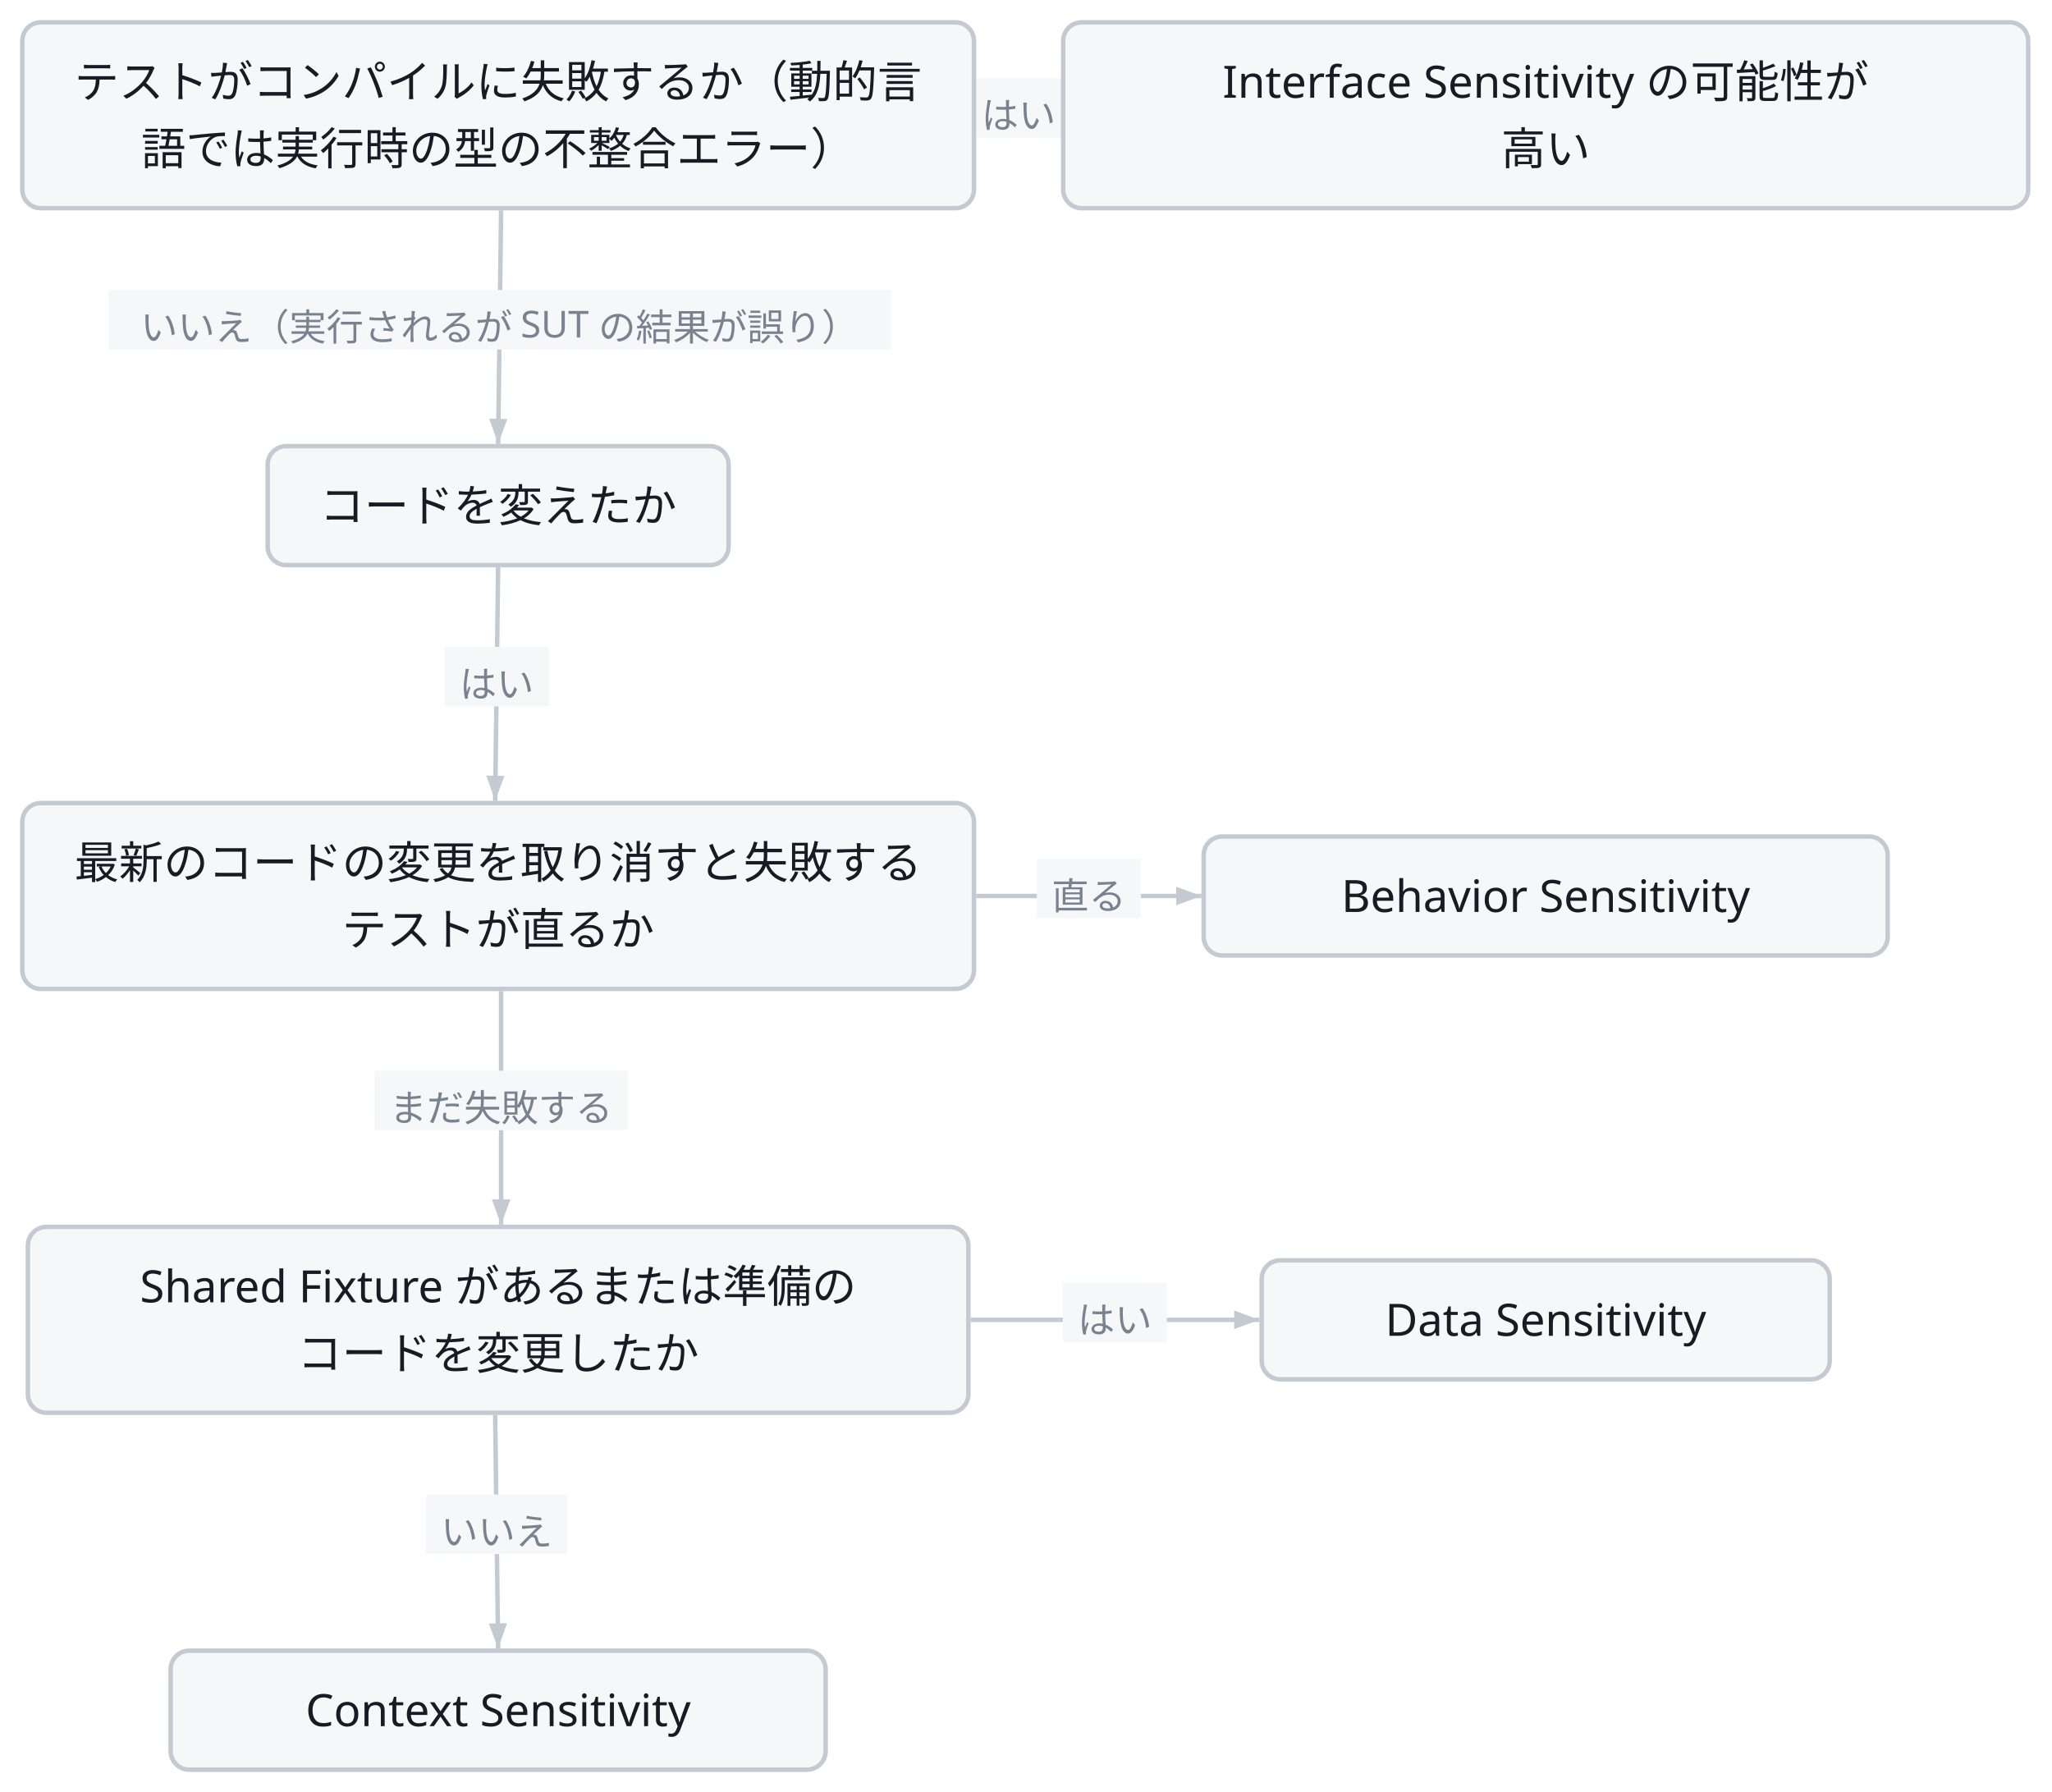
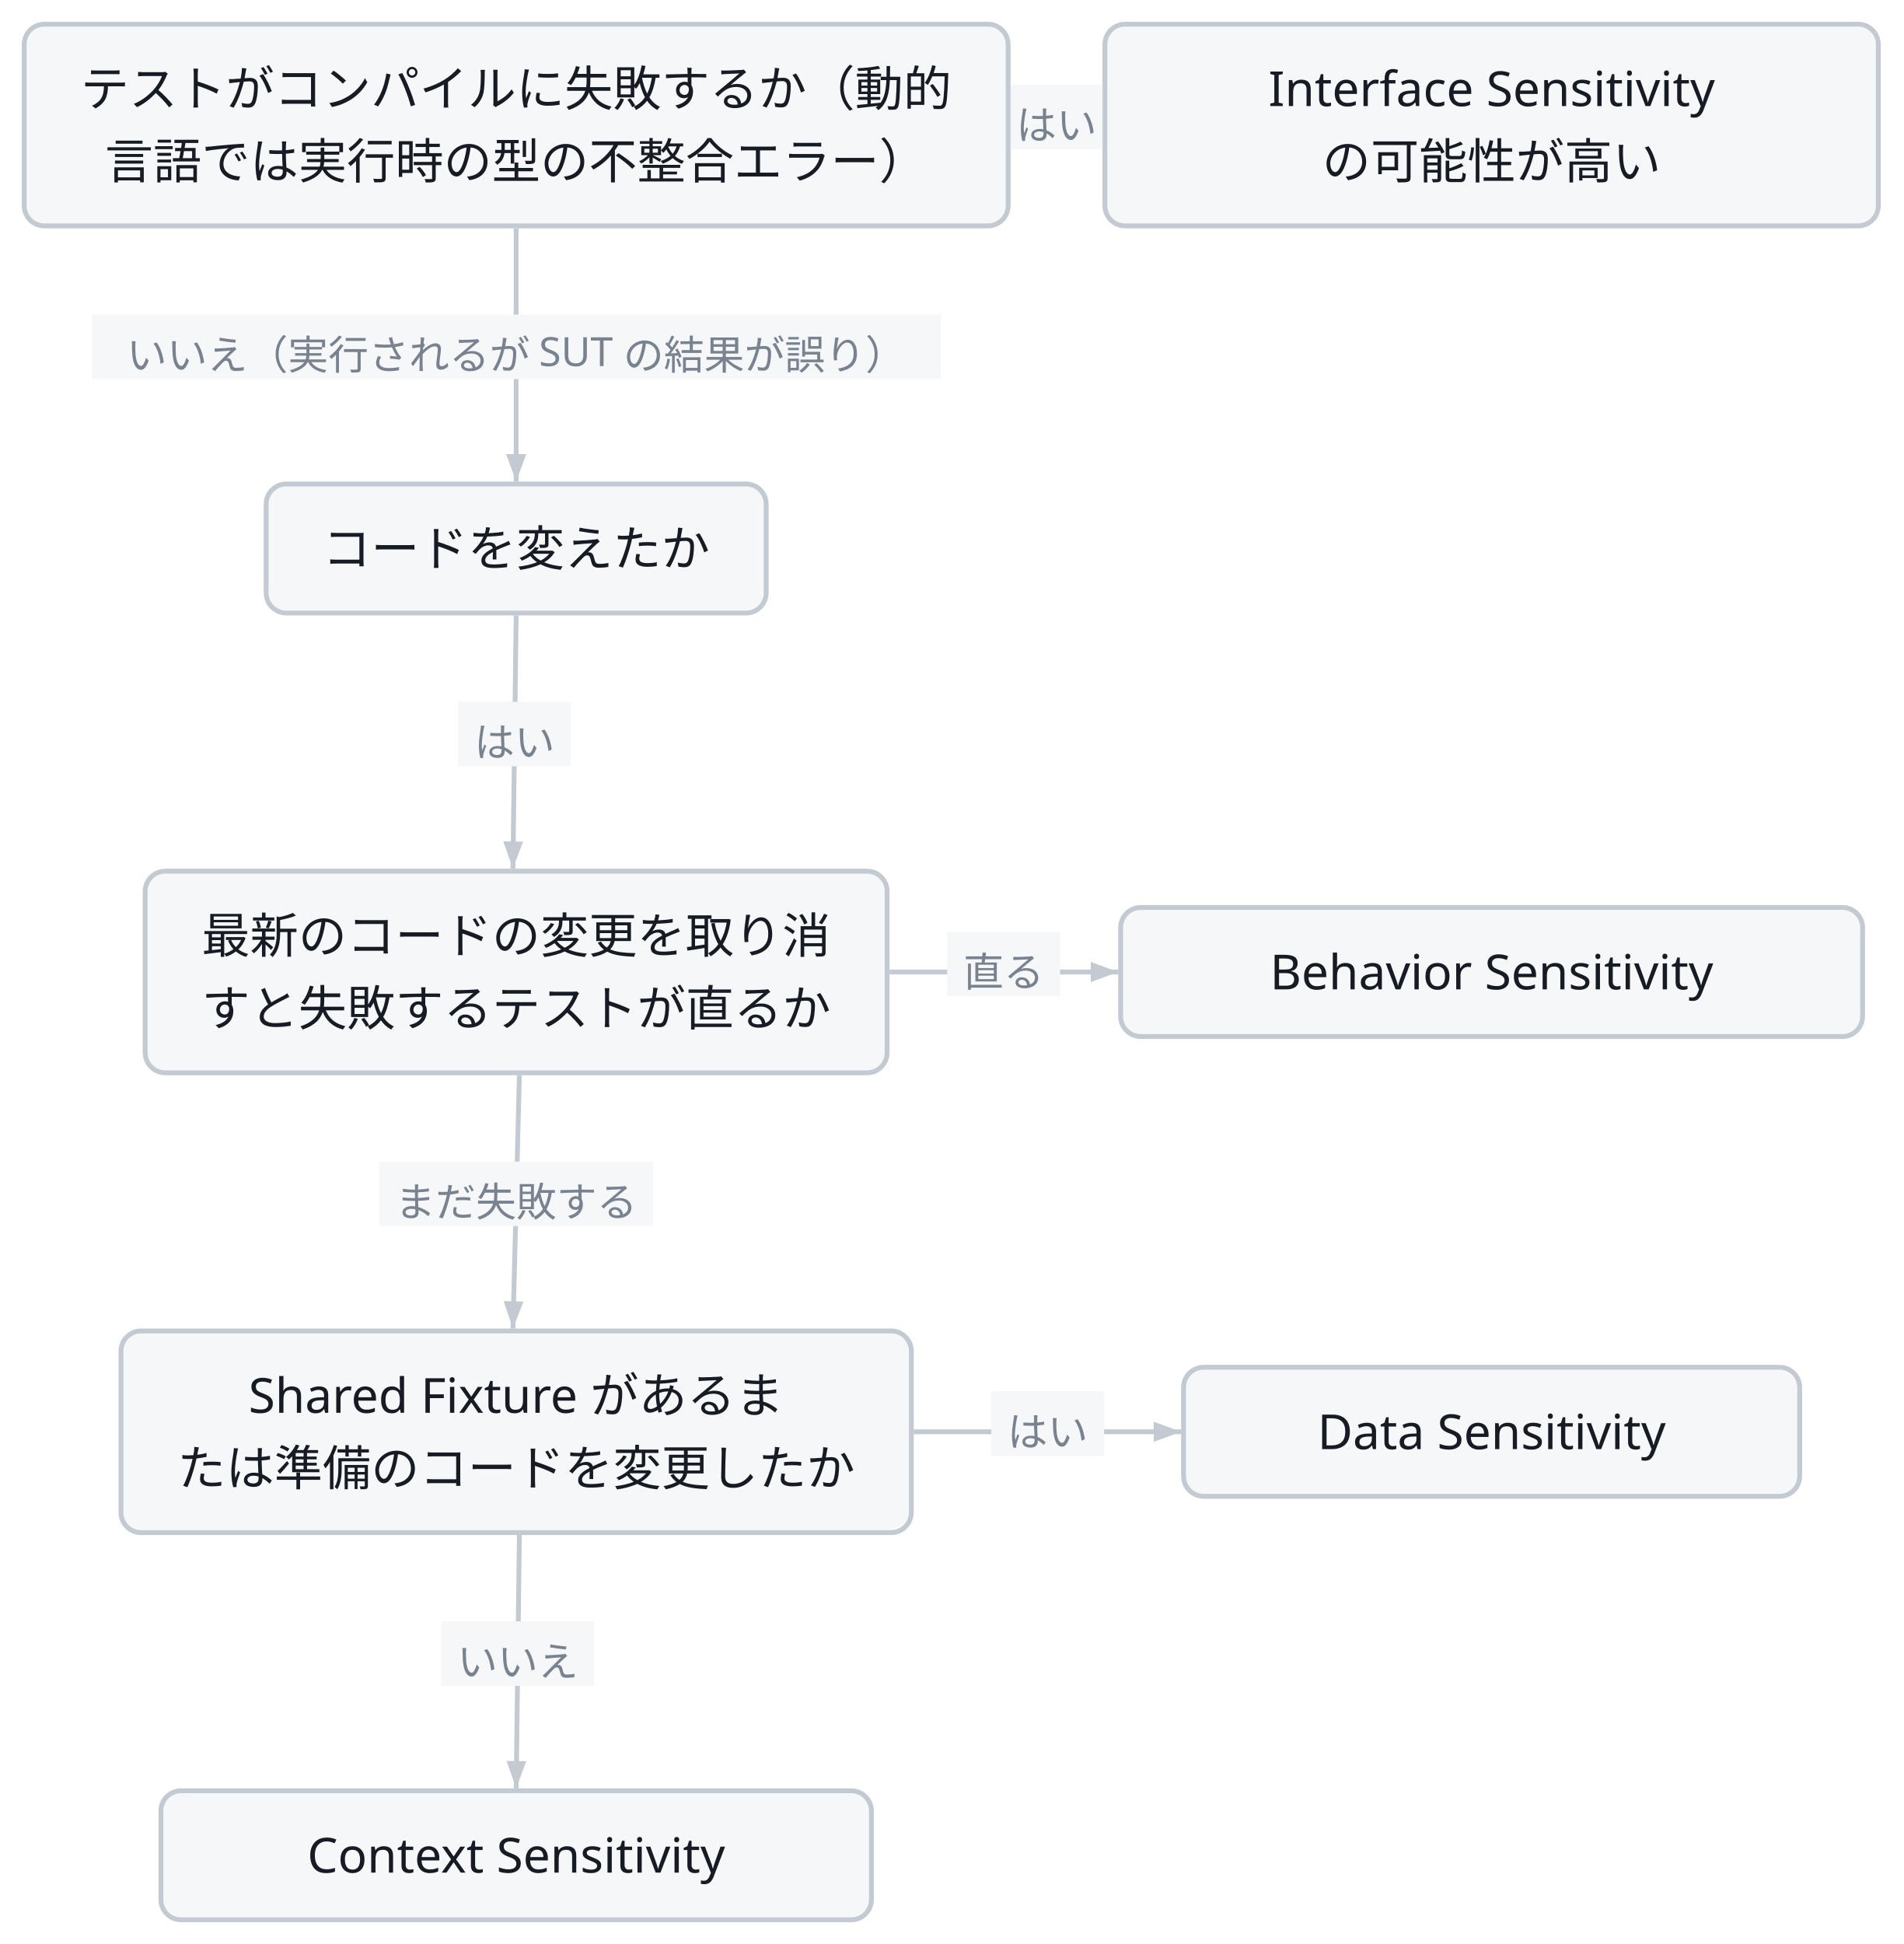
- <svg class="wf-fig" viewBox="0 0 552 482" width="552" height="482" role="img">
+ <svg class="wf-fig" viewBox="0 0 472 482" width="472" height="482" role="img">
  <g transform="translate(6.0,6.0)">
-     <path d="M256.6,25.0 L279.4,25.0" fill="none" stroke="#C3CAD2" stroke-width="1.2" />
-     <polygon points="279.4,25.0 272.6,27.5 272.6,22.5" fill="#C3CAD2" />
-     <rect x="254.0" y="15.0" width="28.0" height="16.0" fill="#F5F7F9" />
-     <text x="268.0" y="28.6" text-anchor="middle" font-family="Noto Sans JP, Hiragino Kaku Gothic ProN, sans-serif" font-size="10.0" fill="#79828F">はい</text>
-     <path d="M128.8,50.6 L128.0,113.4" fill="none" stroke="#C3CAD2" stroke-width="1.2" />
-     <polygon points="128.0,113.4 125.6,106.6 130.5,106.7" fill="#C3CAD2" />
-     <rect x="23.2" y="72.0" width="210.5" height="16.0" fill="#F5F7F9" />
-     <text x="128.4" y="85.6" text-anchor="middle" font-family="Noto Sans JP, Hiragino Kaku Gothic ProN, sans-serif" font-size="10.0" fill="#79828F">いいえ（実行されるが SUT の結果が誤り）</text>
-     <path d="M128.0,146.6 L127.2,209.4" fill="none" stroke="#C3CAD2" stroke-width="1.2" />
-     <polygon points="127.2,209.4 124.8,202.6 129.7,202.7" fill="#C3CAD2" />
-     <rect x="113.6" y="168.0" width="28.0" height="16.0" fill="#F5F7F9" />
-     <text x="127.6" y="181.6" text-anchor="middle" font-family="Noto Sans JP, Hiragino Kaku Gothic ProN, sans-serif" font-size="10.0" fill="#79828F">はい</text>
-     <path d="M256.6,235.0 L317.2,235.0" fill="none" stroke="#C3CAD2" stroke-width="1.2" />
-     <polygon points="317.2,235.0 310.4,237.5 310.4,232.5" fill="#C3CAD2" />
-     <rect x="272.9" y="225.0" width="28.0" height="16.0" fill="#F5F7F9" />
-     <text x="286.9" y="238.6" text-anchor="middle" font-family="Noto Sans JP, Hiragino Kaku Gothic ProN, sans-serif" font-size="10.0" fill="#79828F">直る</text>
-     <path d="M128.8,260.6 L128.8,323.4" fill="none" stroke="#C3CAD2" stroke-width="1.2" />
-     <polygon points="128.8,323.4 126.3,316.6 131.3,316.6" fill="#C3CAD2" />
-     <rect x="94.8" y="282.0" width="68.0" height="16.0" fill="#F5F7F9" />
-     <text x="128.8" y="295.6" text-anchor="middle" font-family="Noto Sans JP, Hiragino Kaku Gothic ProN, sans-serif" font-size="10.0" fill="#79828F">まだ失敗する</text>
-     <path d="M255.1,349.0 L332.8,349.0" fill="none" stroke="#C3CAD2" stroke-width="1.2" />
-     <polygon points="332.8,349.0 326.0,351.5 326.0,346.5" fill="#C3CAD2" />
-     <rect x="279.9" y="339.0" width="28.0" height="16.0" fill="#F5F7F9" />
-     <text x="293.9" y="352.6" text-anchor="middle" font-family="Noto Sans JP, Hiragino Kaku Gothic ProN, sans-serif" font-size="10.0" fill="#79828F">はい</text>
-     <path d="M127.2,374.6 L128.0,437.4" fill="none" stroke="#C3CAD2" stroke-width="1.2" />
-     <polygon points="128.0,437.4 125.5,430.7 130.4,430.6" fill="#C3CAD2" />
-     <rect x="108.6" y="396.0" width="38.0" height="16.0" fill="#F5F7F9" />
-     <text x="127.6" y="409.6" text-anchor="middle" font-family="Noto Sans JP, Hiragino Kaku Gothic ProN, sans-serif" font-size="10.0" fill="#79828F">いいえ</text>
+     <path d="M244.6,25.0 L267.4,25.0" fill="none" stroke="#C3CAD2" stroke-width="1.2" />
+     <polygon points="267.4,25.0 260.6,27.5 260.6,22.5" fill="#C3CAD2" />
+     <rect x="242.0" y="15.0" width="28.0" height="16.0" fill="#F5F7F9" />
+     <text x="256.0" y="28.6" text-anchor="middle" font-family="Noto Sans JP, Hiragino Kaku Gothic ProN, sans-serif" font-size="10.0" fill="#79828F">はい</text>
+     <path d="M122.0,50.6 L122.0,113.4" fill="none" stroke="#C3CAD2" stroke-width="1.2" />
+     <polygon points="122.0,113.4 119.5,106.6 124.5,106.6" fill="#C3CAD2" />
+     <rect x="16.8" y="72.0" width="210.5" height="16.0" fill="#F5F7F9" />
+     <text x="122.0" y="85.6" text-anchor="middle" font-family="Noto Sans JP, Hiragino Kaku Gothic ProN, sans-serif" font-size="10.0" fill="#79828F">いいえ（実行されるが SUT の結果が誤り）</text>
+     <path d="M122.0,146.6 L121.2,209.4" fill="none" stroke="#C3CAD2" stroke-width="1.2" />
+     <polygon points="121.2,209.4 118.8,202.6 123.7,202.7" fill="#C3CAD2" />
+     <rect x="107.6" y="168.0" width="28.0" height="16.0" fill="#F5F7F9" />
+     <text x="121.6" y="181.6" text-anchor="middle" font-family="Noto Sans JP, Hiragino Kaku Gothic ProN, sans-serif" font-size="10.0" fill="#79828F">はい</text>
+     <path d="M214.6,235.0 L271.3,235.0" fill="none" stroke="#C3CAD2" stroke-width="1.2" />
+     <polygon points="271.3,235.0 264.5,237.5 264.5,232.5" fill="#C3CAD2" />
+     <rect x="228.9" y="225.0" width="28.0" height="16.0" fill="#F5F7F9" />
+     <text x="242.9" y="238.6" text-anchor="middle" font-family="Noto Sans JP, Hiragino Kaku Gothic ProN, sans-serif" font-size="10.0" fill="#79828F">直る</text>
+     <path d="M122.8,260.6 L121.2,323.4" fill="none" stroke="#C3CAD2" stroke-width="1.2" />
+     <polygon points="121.2,323.4 118.9,316.6 123.8,316.7" fill="#C3CAD2" />
+     <rect x="88.0" y="282.0" width="68.0" height="16.0" fill="#F5F7F9" />
+     <text x="122.0" y="295.6" text-anchor="middle" font-family="Noto Sans JP, Hiragino Kaku Gothic ProN, sans-serif" font-size="10.0" fill="#79828F">まだ失敗する</text>
+     <path d="M220.6,349.0 L286.9,349.0" fill="none" stroke="#C3CAD2" stroke-width="1.2" />
+     <polygon points="286.9,349.0 280.1,351.5 280.1,346.5" fill="#C3CAD2" />
+     <rect x="239.8" y="339.0" width="28.0" height="16.0" fill="#F5F7F9" />
+     <text x="253.8" y="352.6" text-anchor="middle" font-family="Noto Sans JP, Hiragino Kaku Gothic ProN, sans-serif" font-size="10.0" fill="#79828F">はい</text>
+     <path d="M122.8,374.6 L122.0,437.4" fill="none" stroke="#C3CAD2" stroke-width="1.2" />
+     <polygon points="122.0,437.4 119.6,430.6 124.5,430.7" fill="#C3CAD2" />
+     <rect x="103.4" y="396.0" width="38.0" height="16.0" fill="#F5F7F9" />
+     <text x="122.4" y="409.6" text-anchor="middle" font-family="Noto Sans JP, Hiragino Kaku Gothic ProN, sans-serif" font-size="10.0" fill="#79828F">いいえ</text>
    <g class="wf-node" transform="translate(0.0,0.0)">
      <g class="svg-box" role="plain">
-         <rect x="0" y="0" width="256.0" height="50.0" rx="5.0" fill="#F5F7F9" stroke="#C3CAD2" stroke-width="1.2" />
-         <text x="128.0" y="20.3" text-anchor="middle" font-family="Noto Sans JP, Hiragino Kaku Gothic ProN, sans-serif" font-size="12.0" font-weight="400" fill="#171B23">テストがコンパイルに失敗するか（動的言</text>
-         <text x="128.0" y="38.3" text-anchor="middle" font-family="Noto Sans JP, Hiragino Kaku Gothic ProN, sans-serif" font-size="12.0" font-weight="400" fill="#171B23">語では実行時の型の不整合エラー）</text>
+         <rect x="0" y="0" width="244.0" height="50.0" rx="5.0" fill="#F5F7F9" stroke="#C3CAD2" stroke-width="1.2" />
+         <text x="122.0" y="20.3" text-anchor="middle" font-family="Noto Sans JP, Hiragino Kaku Gothic ProN, sans-serif" font-size="12.0" font-weight="400" fill="#171B23">テストがコンパイルに失敗するか（動的</text>
+         <text x="122.0" y="38.3" text-anchor="middle" font-family="Noto Sans JP, Hiragino Kaku Gothic ProN, sans-serif" font-size="12.0" font-weight="400" fill="#171B23">言語では実行時の型の不整合エラー）</text>
      </g>
    </g>
-     <g class="wf-node" transform="translate(280.0,0.0)">
+     <g class="wf-node" transform="translate(268.0,0.0)">
      <g class="svg-box" role="plain">
-         <rect x="0" y="0" width="259.6" height="50.0" rx="5.0" fill="#F5F7F9" stroke="#C3CAD2" stroke-width="1.2" />
-         <text x="129.8" y="20.3" text-anchor="middle" font-family="Noto Sans JP, Hiragino Kaku Gothic ProN, sans-serif" font-size="12.0" font-weight="400" fill="#171B23">Interface Sensitivity の可能性が</text>
-         <text x="129.8" y="38.3" text-anchor="middle" font-family="Noto Sans JP, Hiragino Kaku Gothic ProN, sans-serif" font-size="12.0" font-weight="400" fill="#171B23">高い</text>
+         <rect x="0" y="0" width="191.8" height="50.0" rx="5.0" fill="#F5F7F9" stroke="#C3CAD2" stroke-width="1.2" />
+         <text x="95.9" y="20.3" text-anchor="middle" font-family="Noto Sans JP, Hiragino Kaku Gothic ProN, sans-serif" font-size="12.0" font-weight="400" fill="#171B23">Interface Sensitivity</text>
+         <text x="95.9" y="38.3" text-anchor="middle" font-family="Noto Sans JP, Hiragino Kaku Gothic ProN, sans-serif" font-size="12.0" font-weight="400" fill="#171B23">の可能性が高い</text>
      </g>
    </g>
-     <g class="wf-node" transform="translate(66.0,114.0)">
+     <g class="wf-node" transform="translate(60.0,114.0)">
      <g class="svg-box" role="plain">
        <rect x="0" y="0" width="124.0" height="32.0" rx="5.0" fill="#F5F7F9" stroke="#C3CAD2" stroke-width="1.2" />
        <text x="62.0" y="20.3" text-anchor="middle" font-family="Noto Sans JP, Hiragino Kaku Gothic ProN, sans-serif" font-size="12.0" font-weight="400" fill="#171B23">コードを変えたか</text>
      </g>
    </g>
-     <g class="wf-node" transform="translate(0.0,210.0)">
+     <g class="wf-node" transform="translate(30.0,210.0)">
      <g class="svg-box" role="plain">
-         <rect x="0" y="0" width="256.0" height="50.0" rx="5.0" fill="#F5F7F9" stroke="#C3CAD2" stroke-width="1.2" />
-         <text x="128.0" y="20.3" text-anchor="middle" font-family="Noto Sans JP, Hiragino Kaku Gothic ProN, sans-serif" font-size="12.0" font-weight="400" fill="#171B23">最新のコードの変更を取り消すと失敗する</text>
-         <text x="128.0" y="38.3" text-anchor="middle" font-family="Noto Sans JP, Hiragino Kaku Gothic ProN, sans-serif" font-size="12.0" font-weight="400" fill="#171B23">テストが直るか</text>
+         <rect x="0" y="0" width="184.0" height="50.0" rx="5.0" fill="#F5F7F9" stroke="#C3CAD2" stroke-width="1.2" />
+         <text x="92.0" y="20.3" text-anchor="middle" font-family="Noto Sans JP, Hiragino Kaku Gothic ProN, sans-serif" font-size="12.0" font-weight="400" fill="#171B23">最新のコードの変更を取り消</text>
+         <text x="92.0" y="38.3" text-anchor="middle" font-family="Noto Sans JP, Hiragino Kaku Gothic ProN, sans-serif" font-size="12.0" font-weight="400" fill="#171B23">すと失敗するテストが直るか</text>
      </g>
    </g>
-     <g class="wf-node" transform="translate(317.8,219.0)">
+     <g class="wf-node" transform="translate(271.9,219.0)">
      <g class="svg-box" role="plain">
        <rect x="0" y="0" width="184.0" height="32.0" rx="5.0" fill="#F5F7F9" stroke="#C3CAD2" stroke-width="1.2" />
        <text x="92.0" y="20.3" text-anchor="middle" font-family="Noto Sans JP, Hiragino Kaku Gothic ProN, sans-serif" font-size="12.0" font-weight="400" fill="#171B23">Behavior Sensitivity</text>
      </g>
    </g>
-     <g class="wf-node" transform="translate(1.5,324.0)">
+     <g class="wf-node" transform="translate(24.0,324.0)">
      <g class="svg-box" role="plain">
-         <rect x="0" y="0" width="253.0" height="50.0" rx="5.0" fill="#F5F7F9" stroke="#C3CAD2" stroke-width="1.2" />
-         <text x="126.5" y="20.3" text-anchor="middle" font-family="Noto Sans JP, Hiragino Kaku Gothic ProN, sans-serif" font-size="12.0" font-weight="400" fill="#171B23">Shared Fixture があるまたは準備の</text>
-         <text x="126.5" y="38.3" text-anchor="middle" font-family="Noto Sans JP, Hiragino Kaku Gothic ProN, sans-serif" font-size="12.0" font-weight="400" fill="#171B23">コードを変更したか</text>
+         <rect x="0" y="0" width="196.0" height="50.0" rx="5.0" fill="#F5F7F9" stroke="#C3CAD2" stroke-width="1.2" />
+         <text x="98.0" y="20.3" text-anchor="middle" font-family="Noto Sans JP, Hiragino Kaku Gothic ProN, sans-serif" font-size="12.0" font-weight="400" fill="#171B23">Shared Fixture があるま</text>
+         <text x="98.0" y="38.3" text-anchor="middle" font-family="Noto Sans JP, Hiragino Kaku Gothic ProN, sans-serif" font-size="12.0" font-weight="400" fill="#171B23">たは準備のコードを変更したか</text>
      </g>
    </g>
-     <g class="wf-node" transform="translate(333.4,333.0)">
+     <g class="wf-node" transform="translate(287.5,333.0)">
      <g class="svg-box" role="plain">
        <rect x="0" y="0" width="152.8" height="32.0" rx="5.0" fill="#F5F7F9" stroke="#C3CAD2" stroke-width="1.2" />
        <text x="76.4" y="20.3" text-anchor="middle" font-family="Noto Sans JP, Hiragino Kaku Gothic ProN, sans-serif" font-size="12.0" font-weight="400" fill="#171B23">Data Sensitivity</text>
      </g>
    </g>
-     <g class="wf-node" transform="translate(39.9,438.0)">
+     <g class="wf-node" transform="translate(33.9,438.0)">
      <g class="svg-box" role="plain">
        <rect x="0" y="0" width="176.2" height="32.0" rx="5.0" fill="#F5F7F9" stroke="#C3CAD2" stroke-width="1.2" />
        <text x="88.1" y="20.3" text-anchor="middle" font-family="Noto Sans JP, Hiragino Kaku Gothic ProN, sans-serif" font-size="12.0" font-weight="400" fill="#171B23">Context Sensitivity</text>
      </g>
    </g>
  </g>
</svg>
